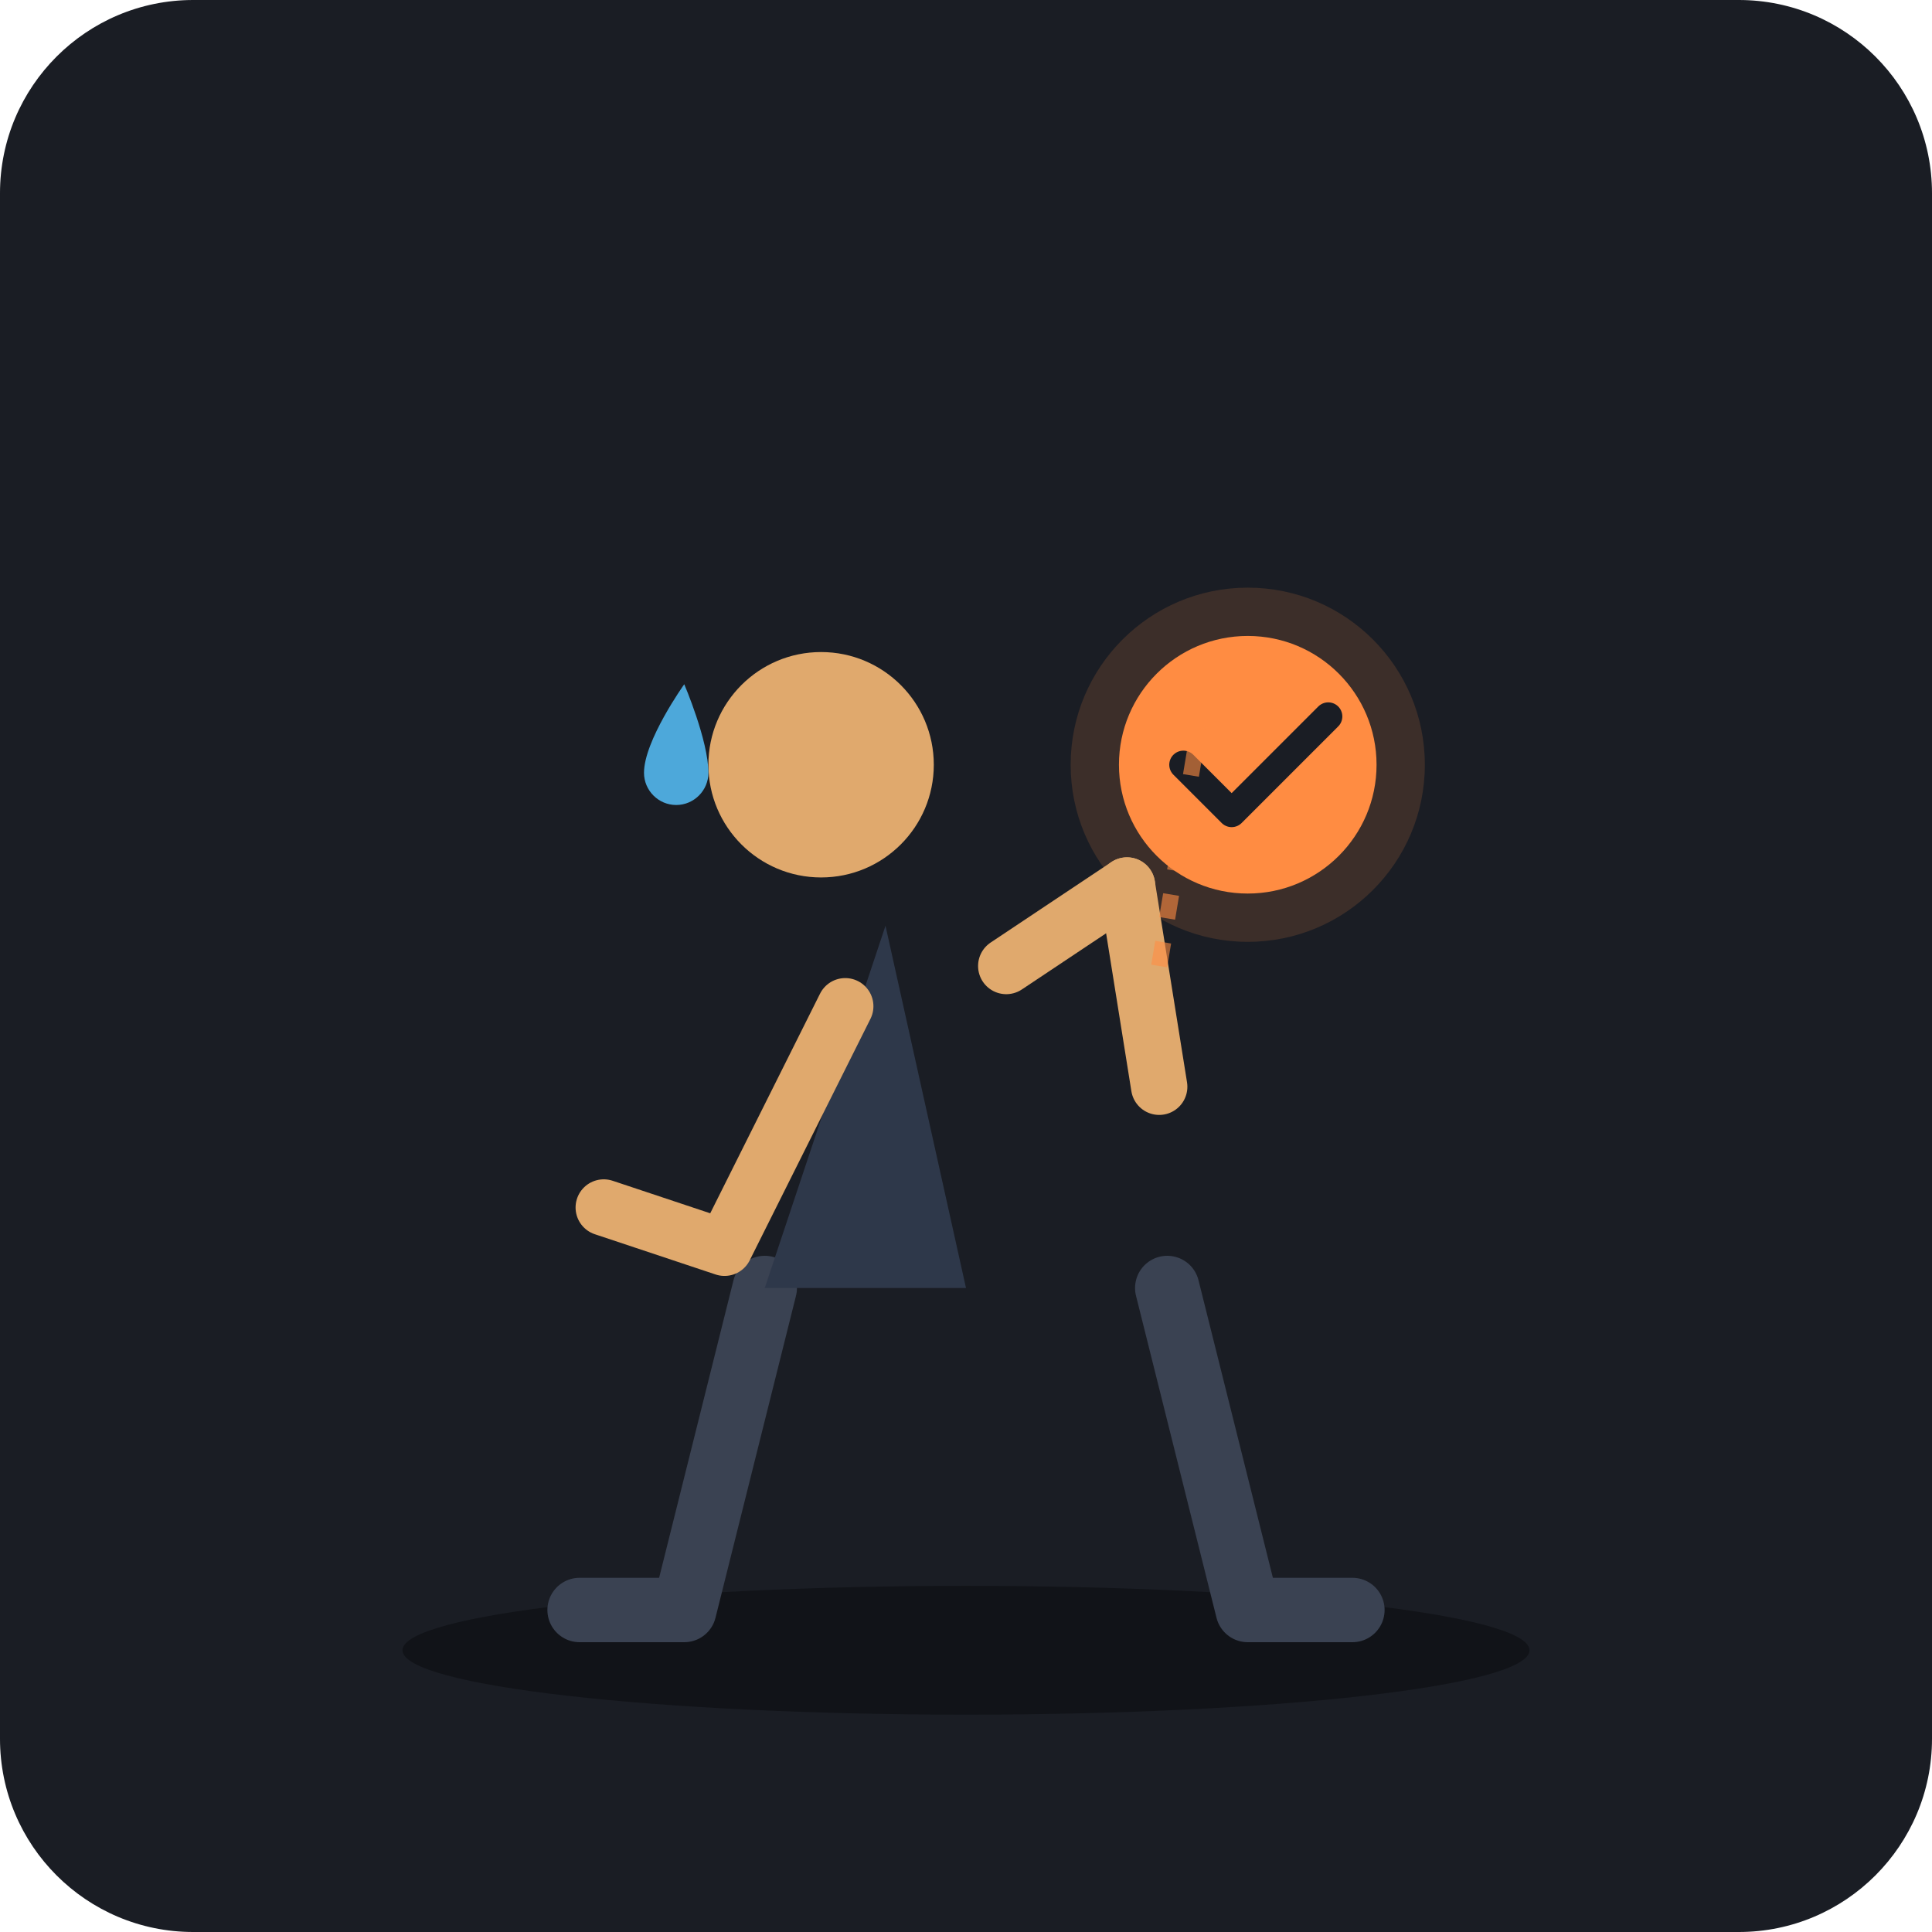
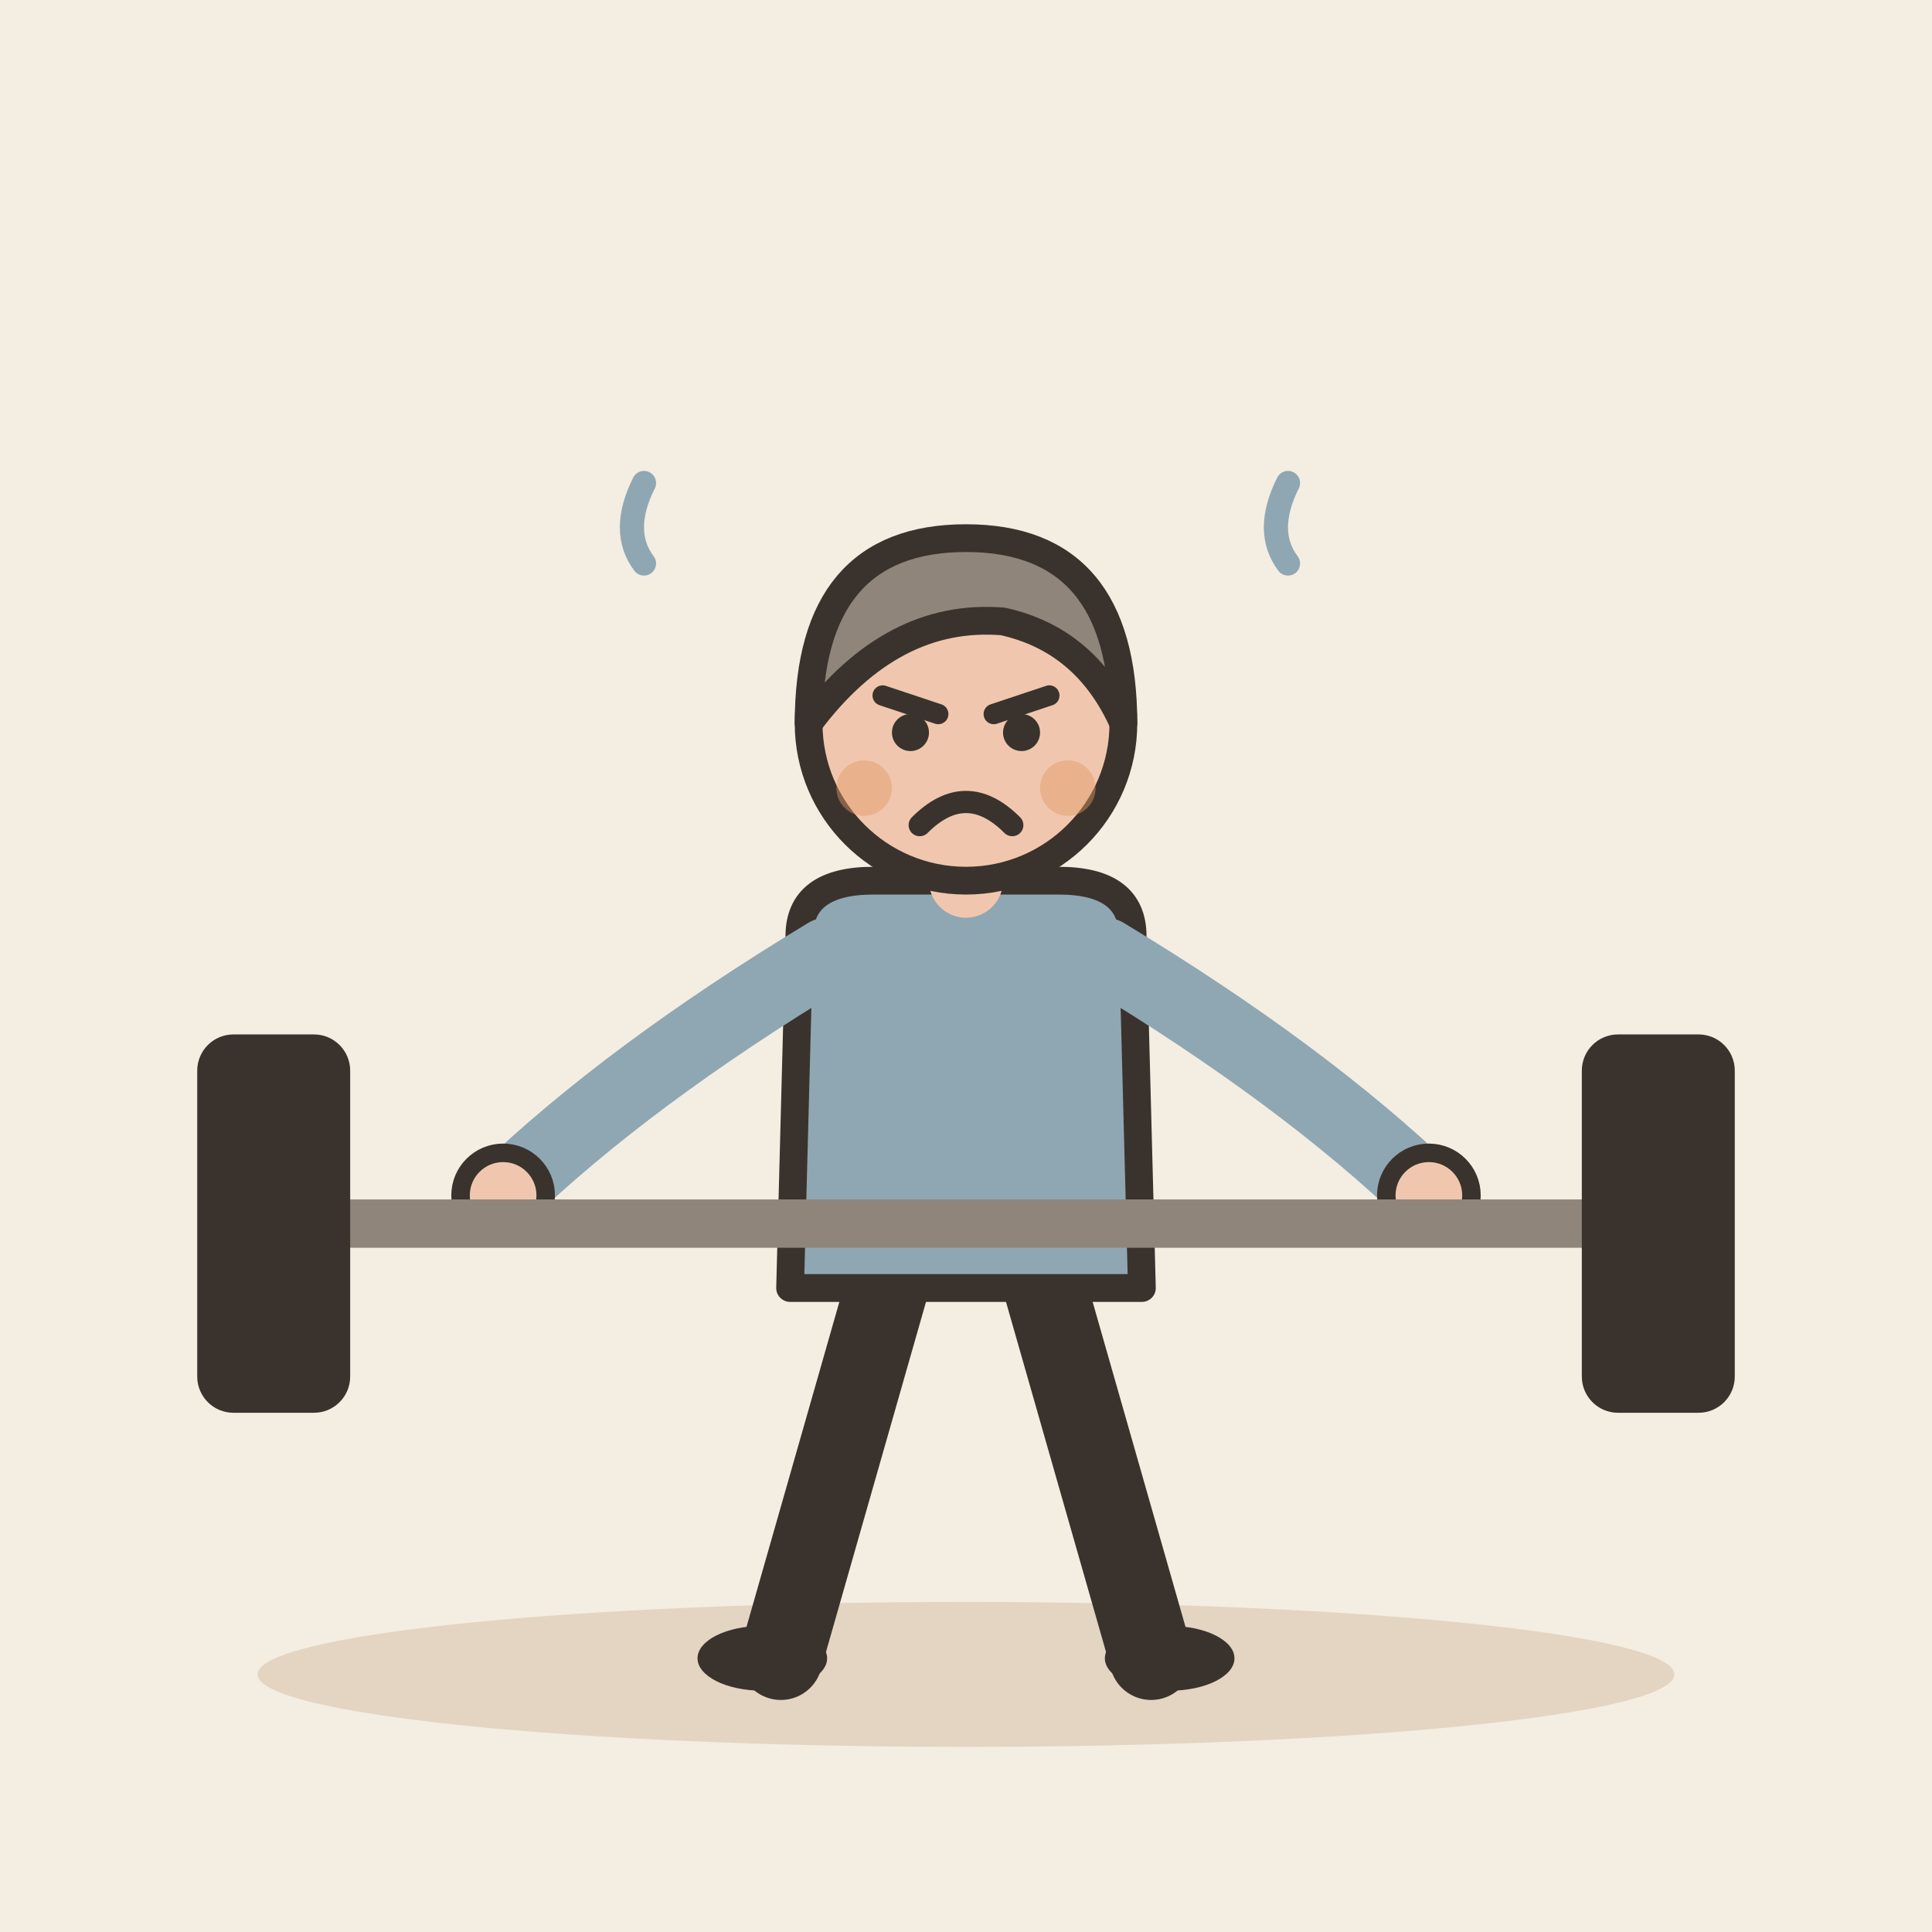
- <svg xmlns="http://www.w3.org/2000/svg" width="240" height="240" viewBox="0 0 240 240">
-   <rect width="240" height="240" rx="24" fill="#1A1D24" />
-   <ellipse cx="120" cy="205" rx="70" ry="8" fill="#111318" />
-   <path d="M95 160 L85 200 L72 200" stroke="#3A4252" stroke-width="8" stroke-linecap="round" stroke-linejoin="round" fill="none" />
-   <path d="M145 160 L155 200 L168 200" stroke="#3A4252" stroke-width="8" stroke-linecap="round" stroke-linejoin="round" fill="none" />
-   <path d="M110 115 L120 160 L95 160 Z" fill="#2E384A" />
-   <circle cx="102" cy="95" r="14" fill="#E0A96D" />
-   <path d="M105 125 L90 155 L75 150" stroke="#E0A96D" stroke-width="7" stroke-linecap="round" stroke-linejoin="round" fill="none" />
-   <circle cx="155" cy="95" r="22" fill="#FF8C42" opacity="0.15" />
-   <circle cx="155" cy="95" r="16" fill="#FF8C42" />
-   <path d="M147 95 L153 101 L165 89" stroke="#1A1D24" stroke-width="3.5" stroke-linecap="round" stroke-linejoin="round" fill="none" />
-   <path d="M125 120 L140 110" stroke="#E0A96D" stroke-width="7" stroke-linecap="round" fill="none" />
-   <path d="M140 110 L144 135" stroke="#E0A96D" stroke-width="7" stroke-linecap="round" fill="none" />
-   <path d="M85 85 C85 85 80 92 80 96 C80 98.2 81.8 100 84 100 C86.2 100 88 98.2 88 96 C88 92 85 85 85 85 Z" fill="#4DA8DA" />
-   <line x1="144" y1="120" x2="149" y2="90" stroke="#FF8C42" stroke-width="2" stroke-dasharray="3,3" opacity="0.6" />
+ <svg xmlns="http://www.w3.org/2000/svg" viewBox="0 0 240 240" data-style="editorial">
+   <rect width="240" height="240" fill="#F4EDE2" />
+   <ellipse cx="120" cy="208" rx="88" ry="9" fill="#E3D5C1" />
+   <g transform="translate(120 206) scale(1.15 1.15)">
+     <path d="M-8 -42L-20 0" stroke="#3A332D" stroke-width="9" stroke-linecap="round" fill="none" />
+     <path d="M8 -42L20 0" stroke="#3A332D" stroke-width="9" stroke-linecap="round" fill="none" />
+     <ellipse cx="-22" cy="0" rx="7" ry="3.5" fill="#3A332D" />
+     <ellipse cx="22" cy="0" rx="7" ry="3.5" fill="#3A332D" />
+     <path d="M-18 -78Q-18 -84 -10 -84L10 -84Q18 -84 18 -78L19 -40L-19 -40Z" fill="#8FA7B3" stroke="#3A332D" stroke-width="3" stroke-linecap="round" stroke-linejoin="round" />
+     <path d="M-15 -76Q-36.5 -63 -50 -50" fill="none" stroke="#8FA7B3" stroke-width="8" stroke-linecap="round" stroke-linejoin="round" />
+     <circle cx="-50" cy="-50" r="4.6" fill="#F0C7AE" stroke="#3A332D" stroke-linecap="round" stroke-linejoin="round" stroke-width="2" />
+     <path d="M15 -76Q36.5 -63 50 -50" fill="none" stroke="#8FA7B3" stroke-width="8" stroke-linecap="round" stroke-linejoin="round" />
+     <circle cx="50" cy="-50" r="4.6" fill="#F0C7AE" stroke="#3A332D" stroke-linecap="round" stroke-linejoin="round" stroke-width="2" />
+     <path d="M0 -84L0 -88" stroke="#F0C7AE" stroke-width="8" stroke-linecap="round" fill="none" />
+     <circle cx="0" cy="-101" r="17" fill="#F0C7AE" stroke="#3A332D" stroke-width="3" stroke-linecap="round" stroke-linejoin="round" />
+     <path d="M-17 -101Q-17 -121 0 -121Q17 -121 17 -101Q13 -110 4 -112Q-8 -113 -17 -101Z" fill="#8F857A" stroke="#3A332D" stroke-width="3" stroke-linecap="round" stroke-linejoin="round" />
+     <path d="M-9 -104L-3 -102" fill="none" stroke="#3A332D" stroke-width="2.2" stroke-linecap="round" stroke-linejoin="round" />
+     <path d="M9 -104L3 -102" fill="none" stroke="#3A332D" stroke-width="2.2" stroke-linecap="round" stroke-linejoin="round" />
+     <circle cx="-6" cy="-100" r="2" fill="#3A332D" />
+     <circle cx="6" cy="-100" r="2" fill="#3A332D" />
+     <path d="M-5 -90Q0 -95 5 -90" fill="none" stroke="#3A332D" stroke-width="2.4" stroke-linecap="round" stroke-linejoin="round" />
+     <circle cx="-11" cy="-94" r="3" fill="#E39A62" opacity="0.45" />
+     <circle cx="11" cy="-94" r="3" fill="#E39A62" opacity="0.45" />
+   </g>
+   <g transform="translate(120 152)">
+     <path d="M-80 0L80 0" stroke="#8F857A" stroke-width="6" stroke-linecap="round" fill="none" />
+     <rect x="-94" y="-22" width="16" height="44" rx="3" fill="#3A332D" stroke="#3A332D" stroke-width="3" stroke-linecap="round" stroke-linejoin="round" />
+     <rect x="78" y="-22" width="16" height="44" rx="3" fill="#3A332D" stroke="#3A332D" stroke-width="3" stroke-linecap="round" stroke-linejoin="round" />
+   </g>
+   <path d="M80 60q-3 6 0 10" fill="none" stroke="#8FA7B3" stroke-width="3" stroke-linecap="round" stroke-linejoin="round" />
+   <path d="M160 60q-3 6 0 10" fill="none" stroke="#8FA7B3" stroke-width="3" stroke-linecap="round" stroke-linejoin="round" />
</svg>
